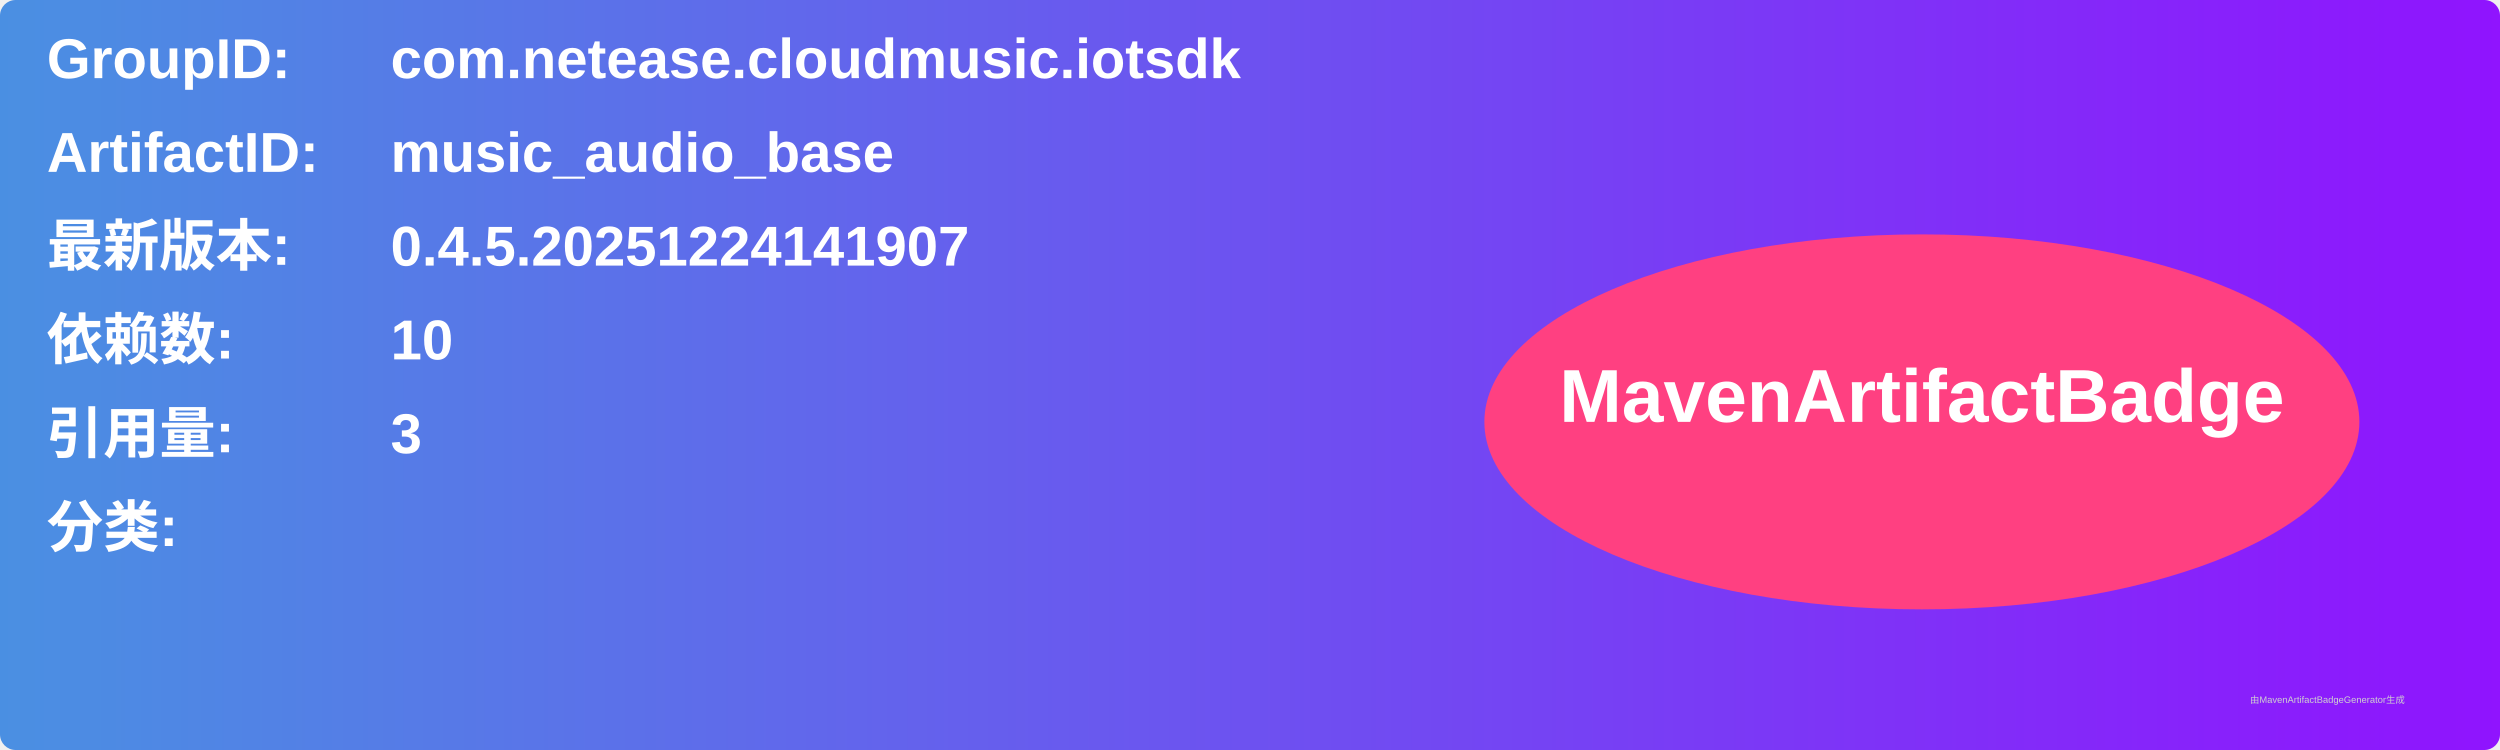
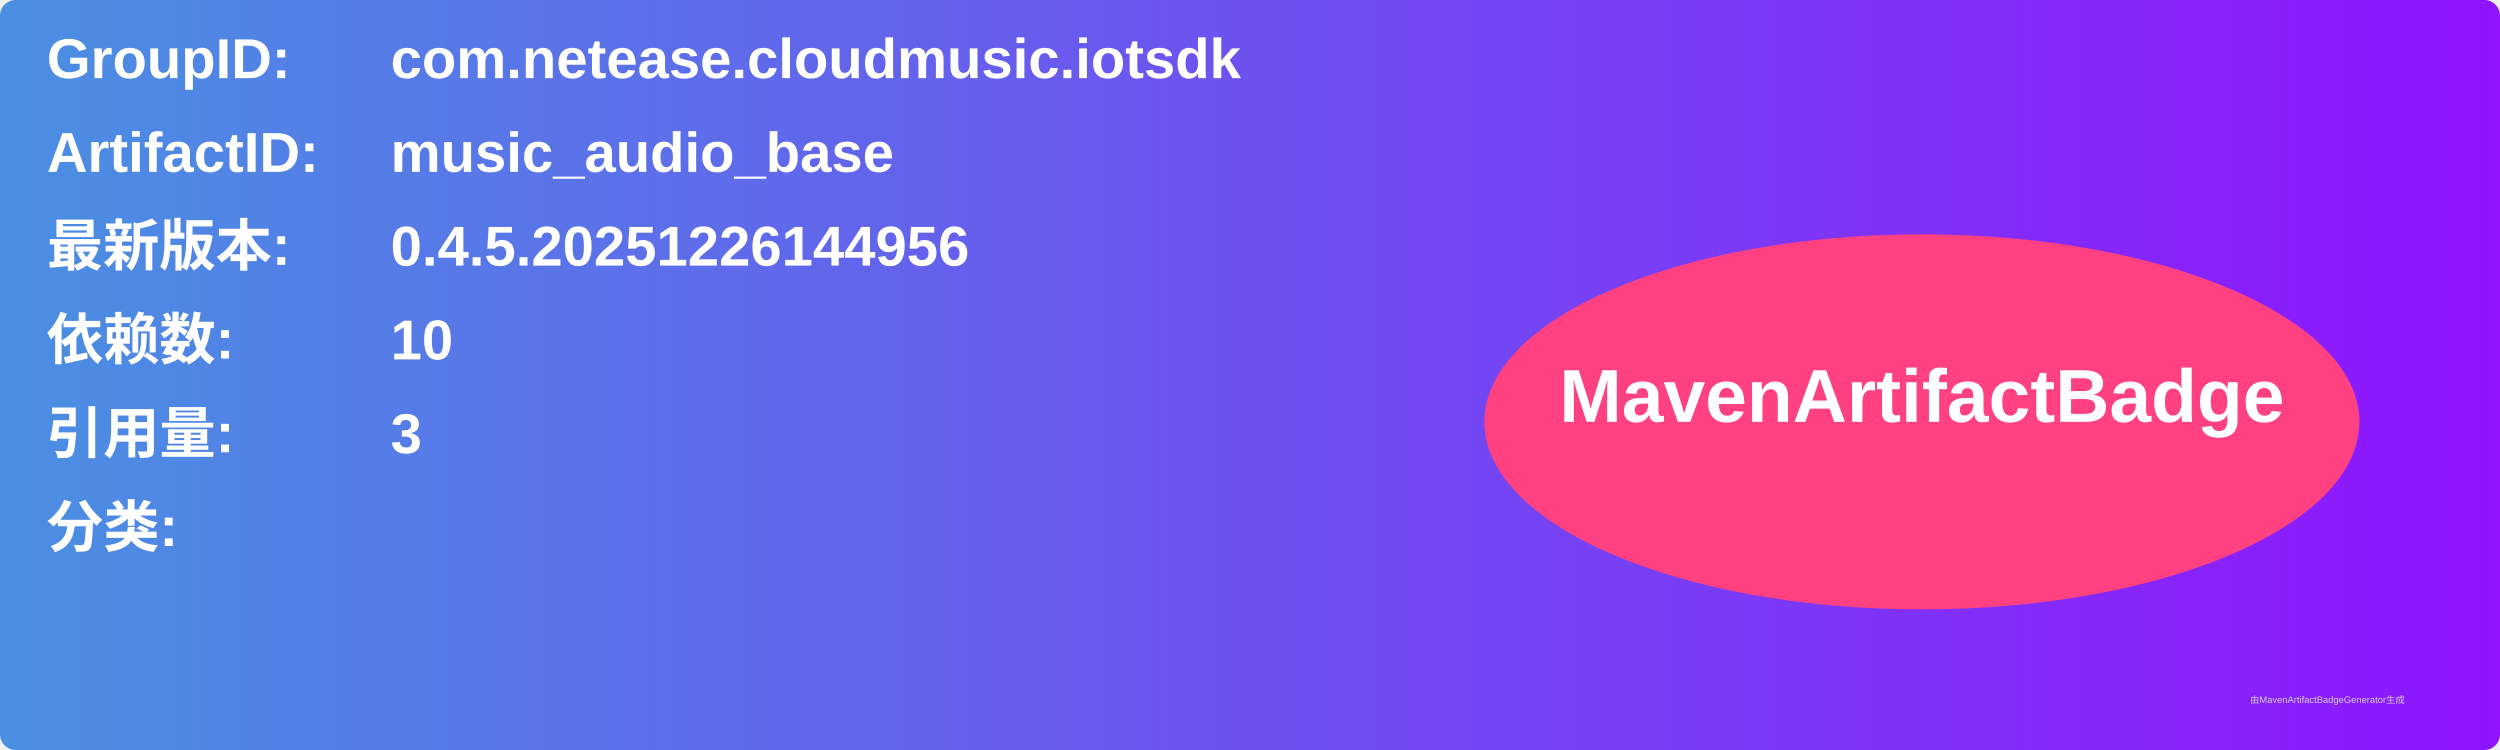
<svg xmlns="http://www.w3.org/2000/svg" width="800" height="240" viewBox="0 0 800 240">
  <linearGradient id="grad" x1="0%" y1="0%" x2="100%" y2="0%">
    <stop offset="0%" stop-color="#4a90e2" />
    <stop offset="100%" stop-color="#9013fe" />
  </linearGradient>
  <rect width="100%" height="100%" rx="5" ry="5" fill="url(#grad)" />
  <g transform="translate(15, 15)">
    <text x="0" y="10" font-family="Arial" font-size="18" fill="white" font-weight="bold" width="260">GroupID:</text>
    <text x="110" y="10" font-family="Arial" font-size="18" fill="white" font-weight="bold" width="460">com.netease.cloudmusic.iotsdk</text>
    <text x="0" y="40" font-family="Arial" font-size="18" fill="white" font-weight="bold" width="260">ArtifactID:</text>
    <text x="110" y="40" font-family="Arial" font-size="18" fill="white" font-weight="bold" width="460">music_audio_base</text>
    <text x="0" y="70" font-family="Arial" font-size="18" fill="white" font-weight="bold">最新版本:</text>
    <text x="110" y="70" font-family="Arial" font-size="18" fill="white" font-weight="bold">
-       <tspan font-weight="bold">0.4.5.20251224141907</tspan>
+       <tspan font-weight="bold">0.4.5.20251226144956</tspan>
    </text>
    <text x="0" y="100" font-family="Arial" font-size="18" fill="white" font-weight="bold">依赖数: </text>
    <text x="110" y="100" font-family="Arial" font-size="18" fill="white">
      <tspan font-weight="bold">10</tspan>
    </text>
    <text x="0" y="130" font-family="Arial" font-size="18" fill="white" font-weight="bold">引用量: </text>
    <text x="110" y="130" font-family="Arial" font-size="18" fill="white">
      <tspan font-weight="bold">3</tspan>
    </text>
    <text x="0" y="160" font-family="Arial" font-size="18" fill="white" font-weight="bold">分类:</text>
    <text x="10" y="190" font-family="Arial" font-size="10" fill="white">
      <tspan font-weight="bold" />
    </text>
    <ellipse cx="600" cy="120" rx="140" ry="60" fill="#ff4081" />
    <text x="600" y="120" text-anchor="middle" font-family="Arial" font-size="24" fill="white" font-weight="bold">MavenArtifactBadge</text>
  </g>
  <text x="720" y="225" font-family="Arial" font-size="3" fill="#d0d0d0">由MavenArtifactBadgeGenerator生成</text>
</svg>
